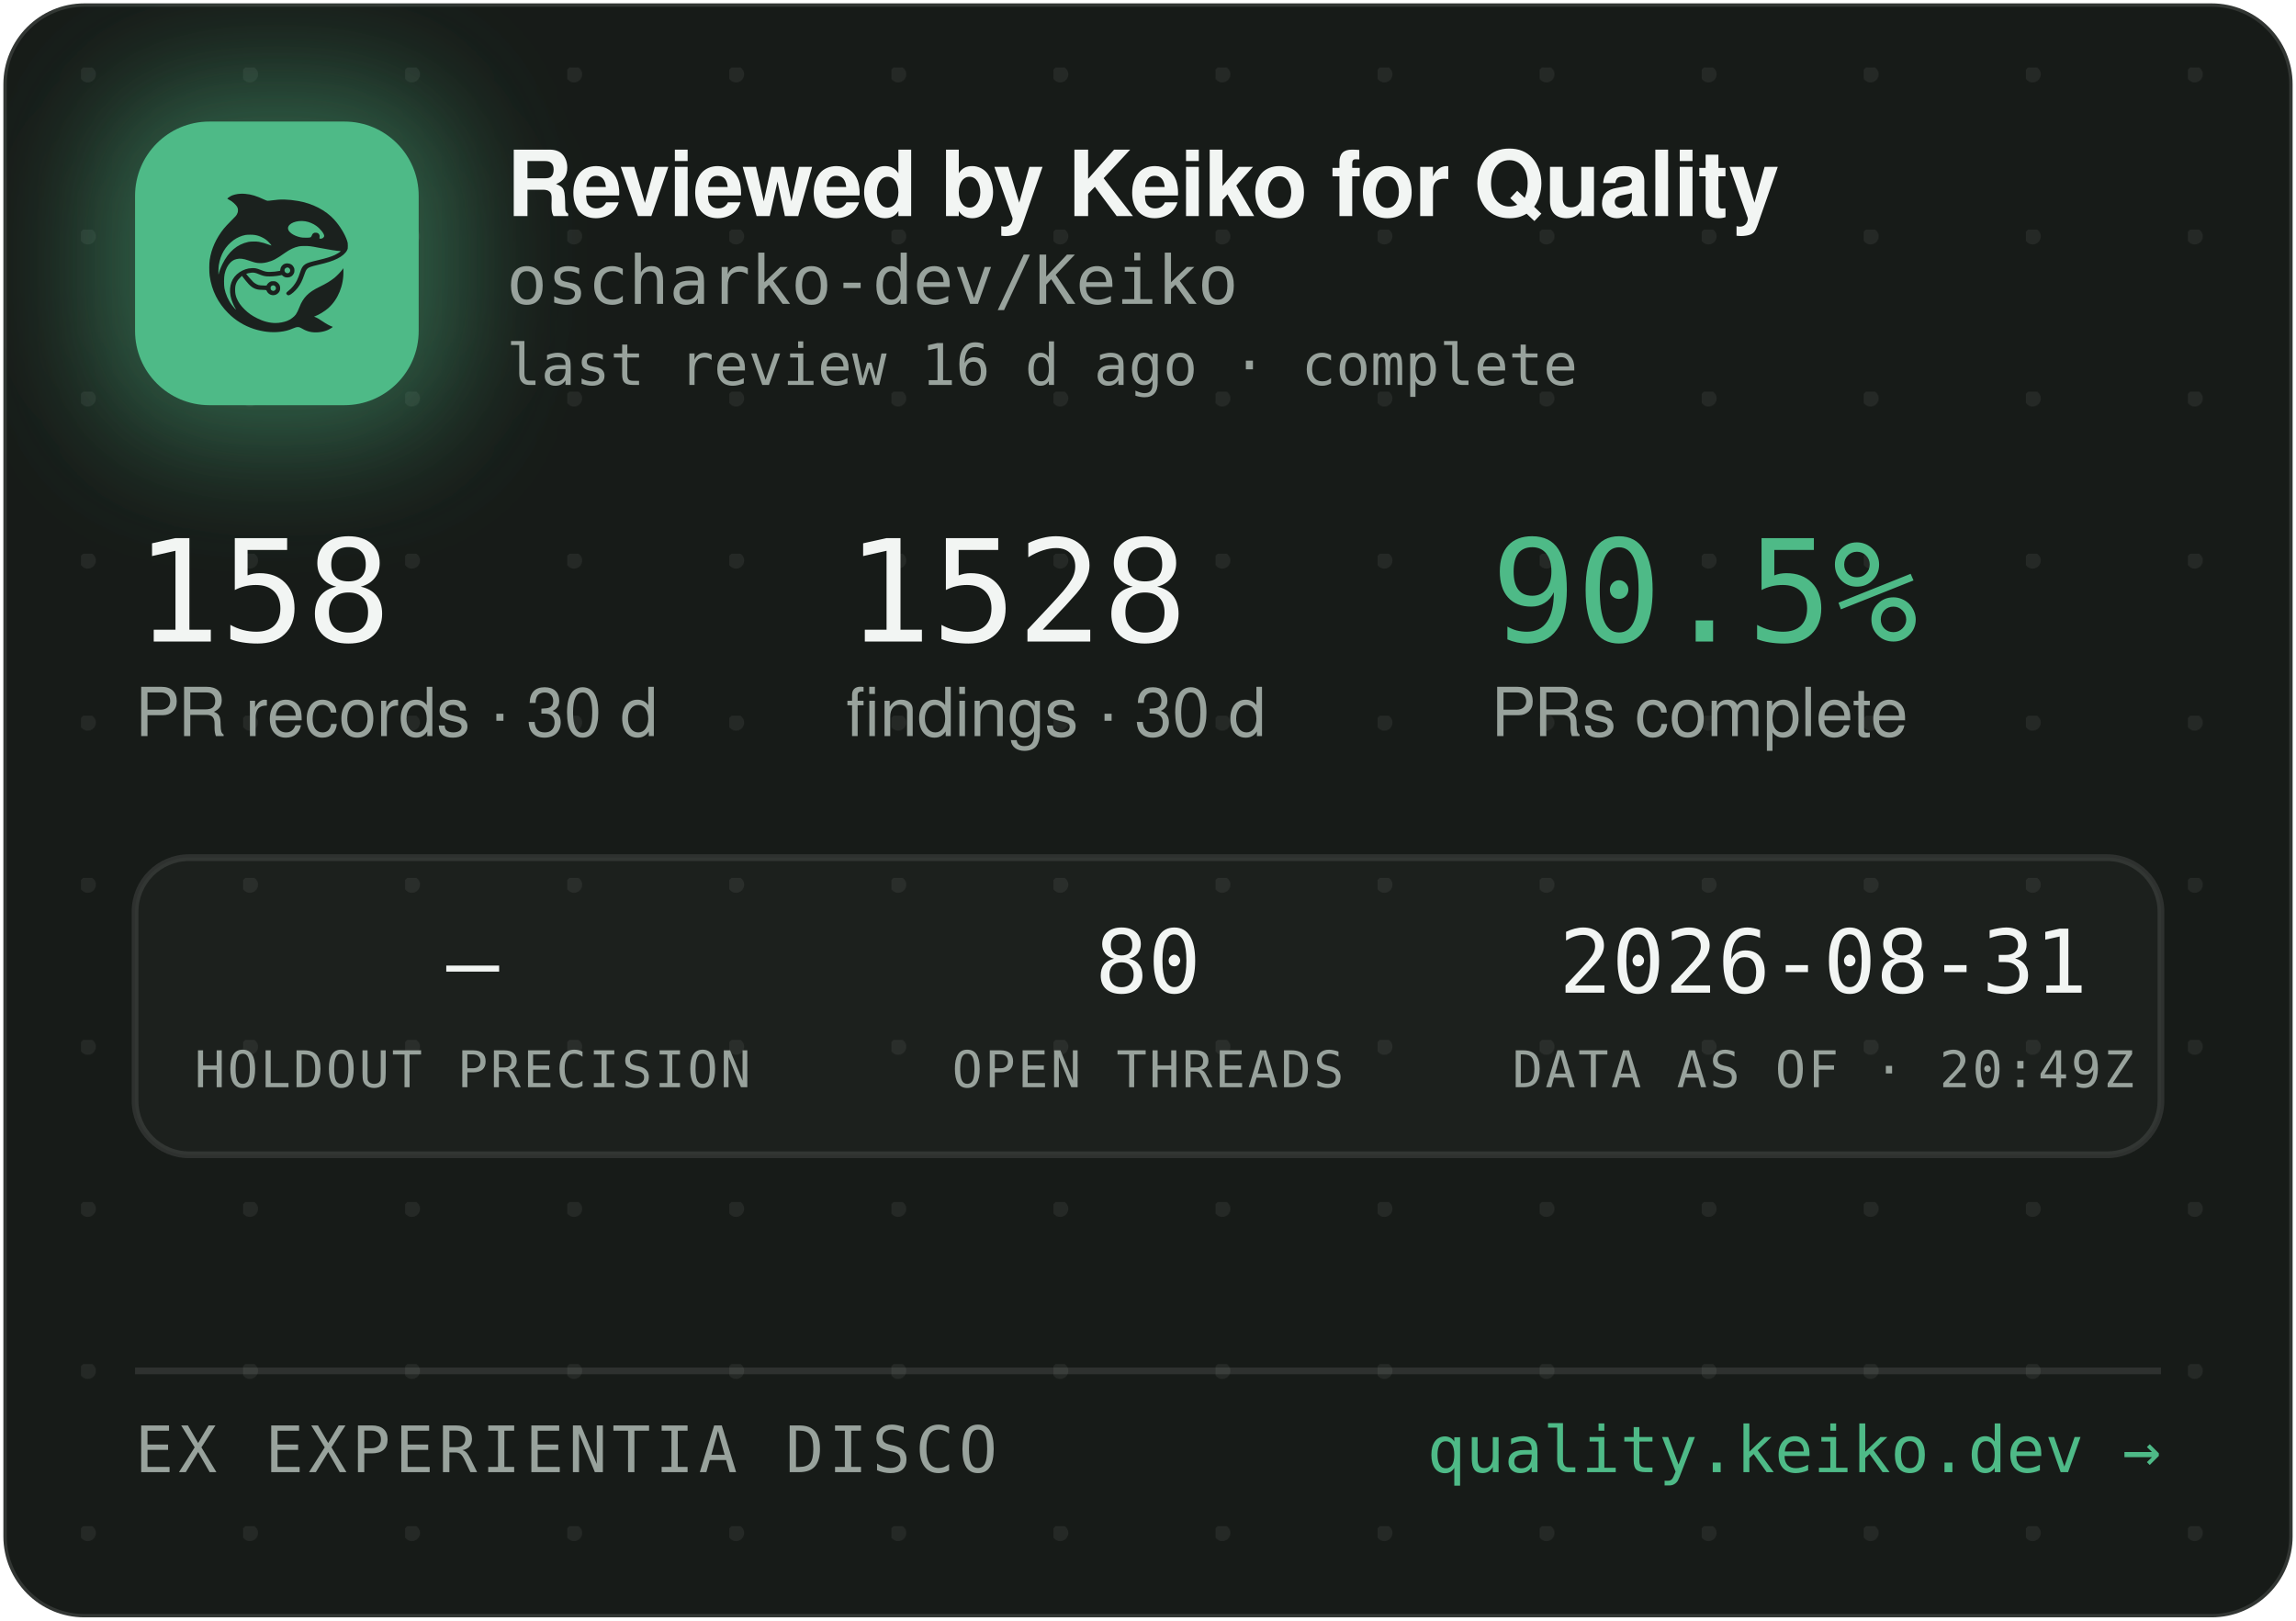
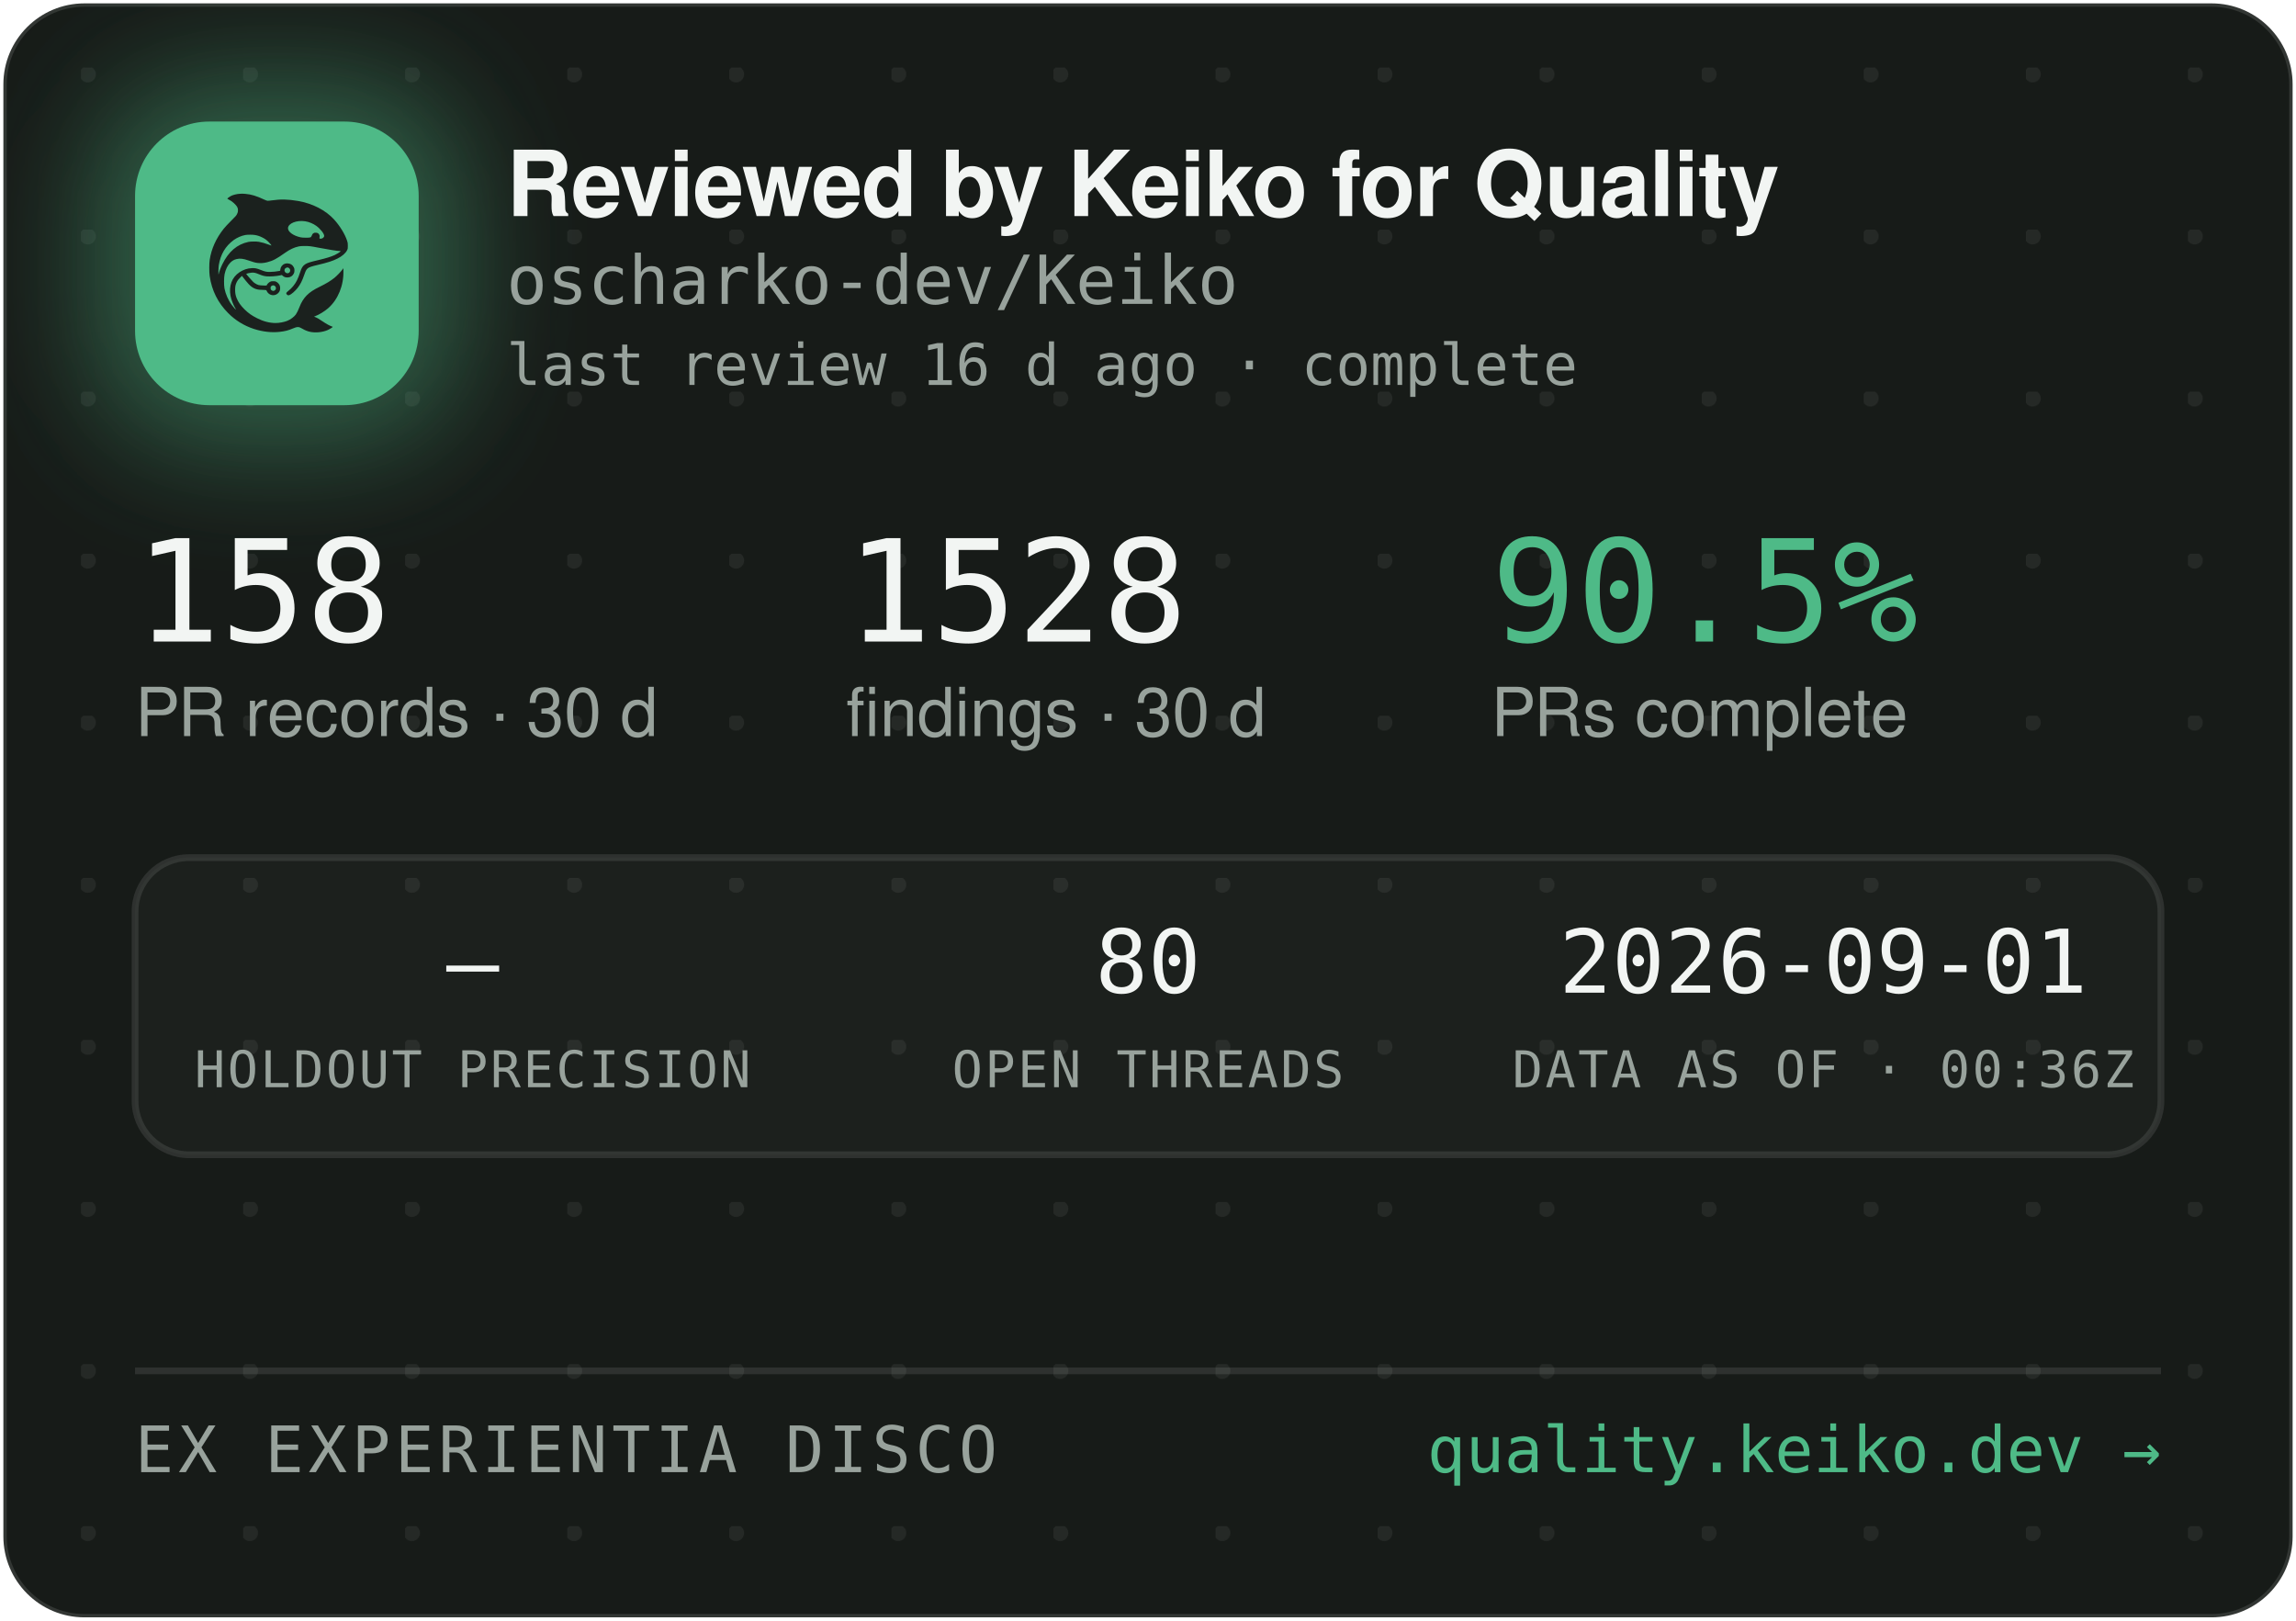
<svg xmlns="http://www.w3.org/2000/svg" width="340" height="240" viewBox="0 0 340 240" role="img" aria-label="Reviewed by Keiko for Quality — oscharko-dev/Keiko">
  <defs>
    <pattern id="dots" width="24" height="24" patternUnits="userSpaceOnUse" x="12" y="10">
      <circle cx="1" cy="1" r="1.2" fill="rgba(233,237,235,0.07)" />
    </pattern>
    <filter id="glow" x="-60%" y="-60%" width="220%" height="220%">
      <feGaussianBlur stdDeviation="9" />
    </filter>
    <clipPath id="card">
      <rect x="0.5" y="0.5" width="339" height="239" rx="12" />
    </clipPath>
  </defs>
  <rect x="0.5" y="0.5" width="339" height="239" rx="12" fill="#171B18" stroke="rgba(255,255,255,0.12)" />
  <rect x="0.5" y="0.5" width="339" height="239" rx="12" fill="url(#dots)" />
  <g clip-path="url(#card)">
    <rect x="14" y="12" width="54" height="54" rx="16" fill="rgba(78,186,135,0.45)" filter="url(#glow)" />
    <rect x="20" y="18" width="42" height="42" rx="11" fill="#4EBA87" />
    <g transform="translate(24,22) scale(0.03320312)">
      <g transform="translate(1024 0) scale(-1 1)">
        <g transform="translate(1024, 1024) scale(-0.1, -0.1)" fill="#1B211E" stroke="none">
          <path d="M3465 8223 c-144 -8 -314 -52 -408 -105 -69 -39 -146 -99 -146 -113 0 -5 30 -24 68 -42 146 -70 323 -229 377 -340 25 -49 29 -70 29 -138 -1 -72 -5 -88 -39 -160 -36 -75 -54 -95 -265 -305 -134 -132 -270 -279 -331 -355 -339 -425 -552 -896 -626 -1390 -25 -165 -25 -549 0 -720 92 -645 368 -1196 826 -1655 322 -324 710 -562 1145 -704 389 -126 793 -172 1155 -130 235 27 377 63 579 149 205 87 268 86 423 -7 102 -62 231 -115 335 -138 247 -56 562 -26 794 74 92 40 244 136 232 146 -4 3 -26 12 -48 19 -86 28 -246 116 -385 211 -162 112 -284 182 -357 207 l-48 17 40 15 c185 70 436 223 595 363 438 386 695 1014 678 1663 l-3 120 -50 -70 c-64 -90 -248 -280 -350 -362 -171 -136 -366 -255 -645 -391 -288 -140 -442 -243 -590 -391 -136 -137 -247 -316 -325 -526 -47 -127 -114 -262 -160 -326 -79 -107 -237 -224 -384 -283 -136 -55 -355 -96 -514 -96 -274 0 -548 71 -832 215 -242 123 -375 216 -553 389 -175 171 -287 332 -361 517 -44 114 -63 216 -63 359 0 152 17 233 74 350 35 70 59 102 136 179 l95 94 21 -29 c55 -75 219 -277 277 -338 171 -183 337 -256 582 -256 56 0 126 -3 155 -7 53 -6 54 -7 76 -57 30 -66 97 -128 172 -156 151 -57 318 11 395 160 33 62 34 193 3 261 -30 64 -88 125 -148 157 -44 23 -63 27 -141 27 -78 0 -97 -4 -140 -27 -58 -30 -131 -105 -141 -142 -6 -25 -8 -26 -93 -26 -47 0 -131 5 -186 10 -87 8 -111 15 -182 51 -45 22 -109 66 -143 96 -59 53 -326 361 -319 367 14 11 179 47 241 52 102 9 177 -7 318 -66 158 -66 243 -89 357 -99 157 -12 413 5 582 40 l93 19 44 -39 c59 -52 135 -75 228 -69 117 8 212 72 262 176 23 47 28 71 28 138 0 70 -4 89 -29 138 -55 110 -145 167 -270 174 -65 3 -91 0 -137 -18 -107 -40 -183 -140 -195 -257 l-6 -52 -51 -11 c-104 -23 -285 -41 -411 -42 -149 -1 -211 12 -402 88 -186 74 -256 88 -403 81 -193 -8 -377 -70 -546 -182 -342 -228 -485 -611 -399 -1064 30 -157 119 -388 209 -541 20 -35 35 -64 33 -66 -8 -8 -111 108 -190 214 -154 206 -278 489 -324 737 -28 154 -25 492 6 635 46 216 133 391 256 514 82 82 161 128 271 156 152 39 300 23 529 -57 217 -76 308 -101 410 -114 137 -17 284 -7 426 30 272 70 414 145 809 425 217 153 399 238 610 283 64 14 129 18 265 18 197 0 269 -9 615 -76 461 -89 843 -149 952 -149 41 0 41 0 23 -20 -28 -31 -169 -119 -254 -158 -167 -77 -388 -145 -716 -222 -399 -93 -508 -128 -608 -194 -102 -68 -160 -160 -217 -346 -35 -115 -102 -286 -149 -378 -85 -168 -227 -341 -377 -458 -105 -82 -115 -107 -69 -162 29 -34 65 -44 109 -29 86 29 261 181 371 322 126 162 201 309 295 581 61 176 90 232 145 283 62 57 163 93 470 165 439 104 640 169 863 278 206 100 368 240 434 375 32 67 33 71 33 198 -1 120 -3 138 -34 229 -98 294 -319 655 -573 936 -381 421 -968 723 -1618 834 -448 76 -767 83 -1169 25 -80 -12 -165 -19 -190 -17 -26 3 -90 26 -146 53 -343 162 -576 233 -842 255 -114 9 -141 10 -248 3z m2926 -1227 c164 -27 346 -102 485 -202 181 -129 354 -348 354 -448 0 -64 -75 -126 -154 -126 -60 0 -63 4 -52 70 8 50 7 65 -9 100 -29 64 -74 93 -151 98 -54 4 -70 1 -107 -21 -42 -25 -61 -52 -91 -129 -25 -64 -55 -73 -246 -73 -121 0 -187 5 -248 18 -318 70 -556 242 -556 402 0 218 388 374 775 311z m-2249 -611 c119 -21 208 -50 321 -106 114 -56 177 -100 266 -184 67 -63 157 -173 148 -181 -2 -3 -61 18 -130 45 -131 52 -298 100 -427 122 -113 20 -367 17 -470 -4 -502 -106 -885 -433 -1160 -992 -70 -142 -160 -379 -160 -424 0 -9 -5 -23 -11 -31 -13 -19 -5 316 10 410 80 482 295 846 661 1117 145 107 350 197 522 228 100 18 326 18 430 0z m1485 -1456 c95 -36 119 -159 42 -223 -78 -66 -209 -1 -209 104 0 60 33 100 99 121 36 10 36 10 68 -2z m-591 -822 c29 -26 37 -42 40 -77 6 -54 -9 -86 -55 -117 -41 -28 -70 -29 -119 -4 -44 22 -62 55 -62 112 0 51 13 75 53 99 50 31 101 26 143 -13z" />
        </g>
      </g>
    </g>
    <text x="75" y="32" font-family="-apple-system,'Segoe UI',Helvetica,Arial,sans-serif" font-size="13.5" font-weight="650" letter-spacing="-0.14" fill="#F2F5F3">Reviewed by Keiko for Quality</text>
    <text x="75" y="45" font-family="'JetBrains Mono',SFMono-Regular,Consolas,Menlo,monospace" font-size="10" fill="#98A29C">oscharko-dev/Keiko</text>
    <text x="75" y="57" font-family="'JetBrains Mono',SFMono-Regular,Consolas,Menlo,monospace" font-size="8.5" fill="#98A29C">last review 16 d ago · complete</text>
    <text x="20" y="95" font-family="'JetBrains Mono',SFMono-Regular,Consolas,Menlo,monospace" font-size="21" fill="#F2F5F3">158</text>
    <text x="20" y="109" font-family="-apple-system,'Segoe UI',Helvetica,Arial,sans-serif" font-size="10" fill="#98A29C">PR records · 30 d</text>
    <text x="125.3" y="95" font-family="'JetBrains Mono',SFMono-Regular,Consolas,Menlo,monospace" font-size="21" fill="#F2F5F3">1528</text>
    <text x="125.3" y="109" font-family="-apple-system,'Segoe UI',Helvetica,Arial,sans-serif" font-size="10" fill="#98A29C">findings · 30 d</text>
    <text x="220.8" y="95" font-family="'JetBrains Mono',SFMono-Regular,Consolas,Menlo,monospace" font-size="21" fill="#4EBA87">90.5%</text>
    <text x="220.8" y="109" font-family="-apple-system,'Segoe UI',Helvetica,Arial,sans-serif" font-size="10" fill="#98A29C">PRs complete</text>
    <rect x="20" y="127" width="300" height="44" rx="8" fill="rgba(255,255,255,0.025)" stroke="rgba(255,255,255,0.1)" />
    <text x="70" y="147" text-anchor="middle" font-family="'JetBrains Mono',SFMono-Regular,Consolas,Menlo,monospace" font-size="13" fill="#F2F5F3">—</text>
    <text x="70" y="161" text-anchor="middle" font-family="'JetBrains Mono',SFMono-Regular,Consolas,Menlo,monospace" font-size="7.5" letter-spacing="0.35" fill="#98A29C">HOLDOUT PRECISION</text>
    <text x="170" y="147" text-anchor="middle" font-family="'JetBrains Mono',SFMono-Regular,Consolas,Menlo,monospace" font-size="13" fill="#F2F5F3">80</text>
    <text x="170" y="161" text-anchor="middle" font-family="'JetBrains Mono',SFMono-Regular,Consolas,Menlo,monospace" font-size="7.5" letter-spacing="0.35" fill="#98A29C">OPEN THREADS</text>
-     <text x="270" y="147" text-anchor="middle" font-family="'JetBrains Mono',SFMono-Regular,Consolas,Menlo,monospace" font-size="13" fill="#F2F5F3">2026-08-31</text>
-     <text x="270" y="161" text-anchor="middle" font-family="'JetBrains Mono',SFMono-Regular,Consolas,Menlo,monospace" font-size="7.5" letter-spacing="0.35" fill="#98A29C">DATA AS OF · 20:49Z</text>
+     <text x="270" y="147" text-anchor="middle" font-family="'JetBrains Mono',SFMono-Regular,Consolas,Menlo,monospace" font-size="13" fill="#F2F5F3">2026-09-01</text>
+     <text x="270" y="161" text-anchor="middle" font-family="'JetBrains Mono',SFMono-Regular,Consolas,Menlo,monospace" font-size="7.5" letter-spacing="0.35" fill="#98A29C">DATA AS OF · 00:36Z</text>
    <line x1="20" y1="203" x2="320" y2="203" stroke="rgba(255,255,255,0.1)" />
    <text x="20" y="218" font-family="'JetBrains Mono',SFMono-Regular,Consolas,Menlo,monospace" font-size="9.5" letter-spacing="0.7" fill="#98A29C">EX EXPERIENTIA DISCO</text>
    <text x="320" y="218" text-anchor="end" font-family="'JetBrains Mono',SFMono-Regular,Consolas,Menlo,monospace" font-size="9.5" fill="#4EBA87">quality.keiko.dev →</text>
  </g>
</svg>
